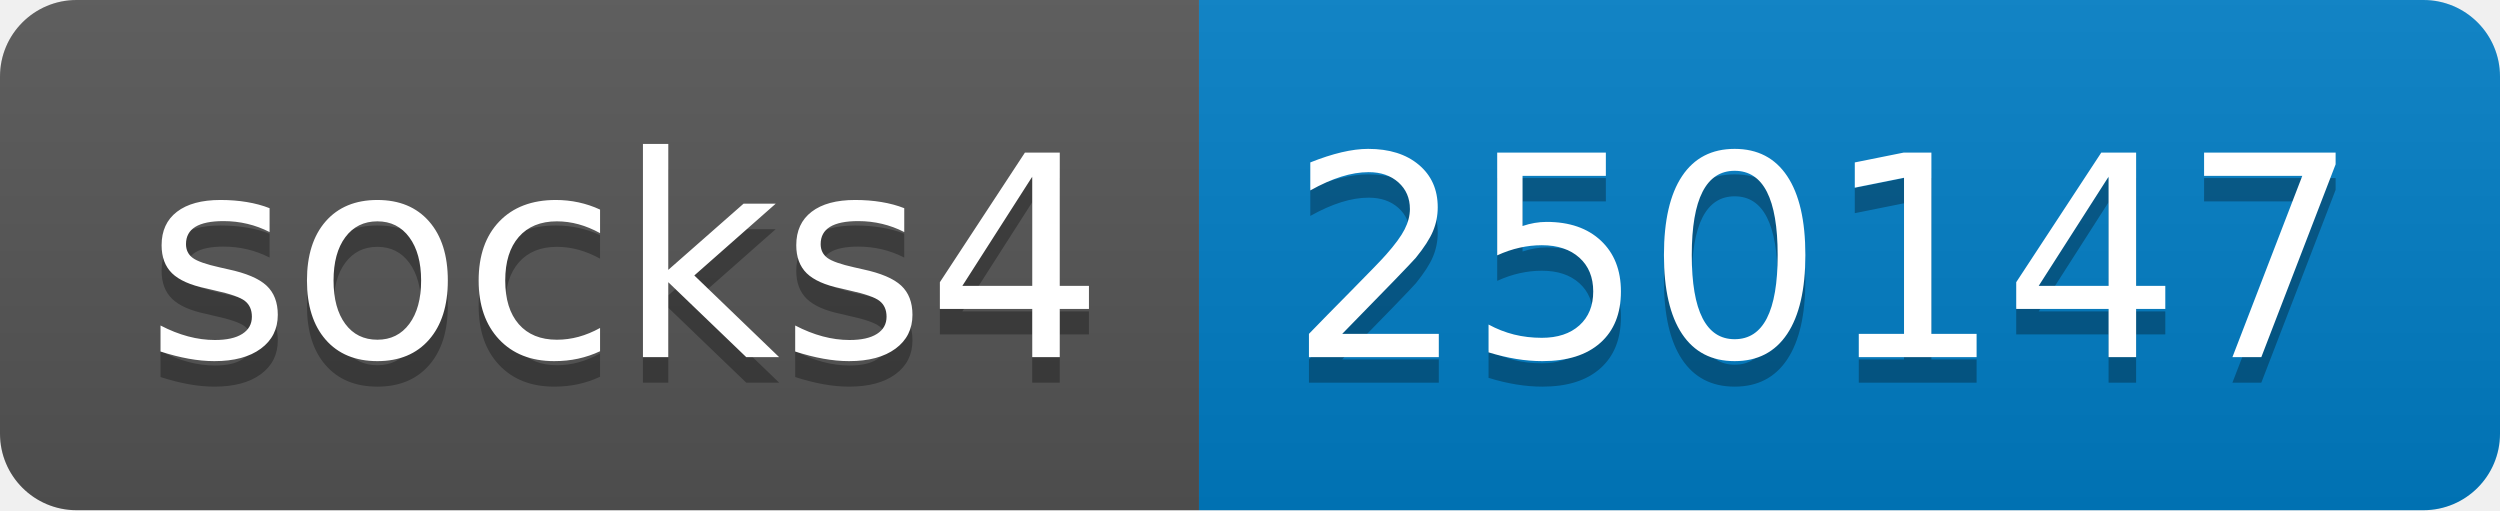
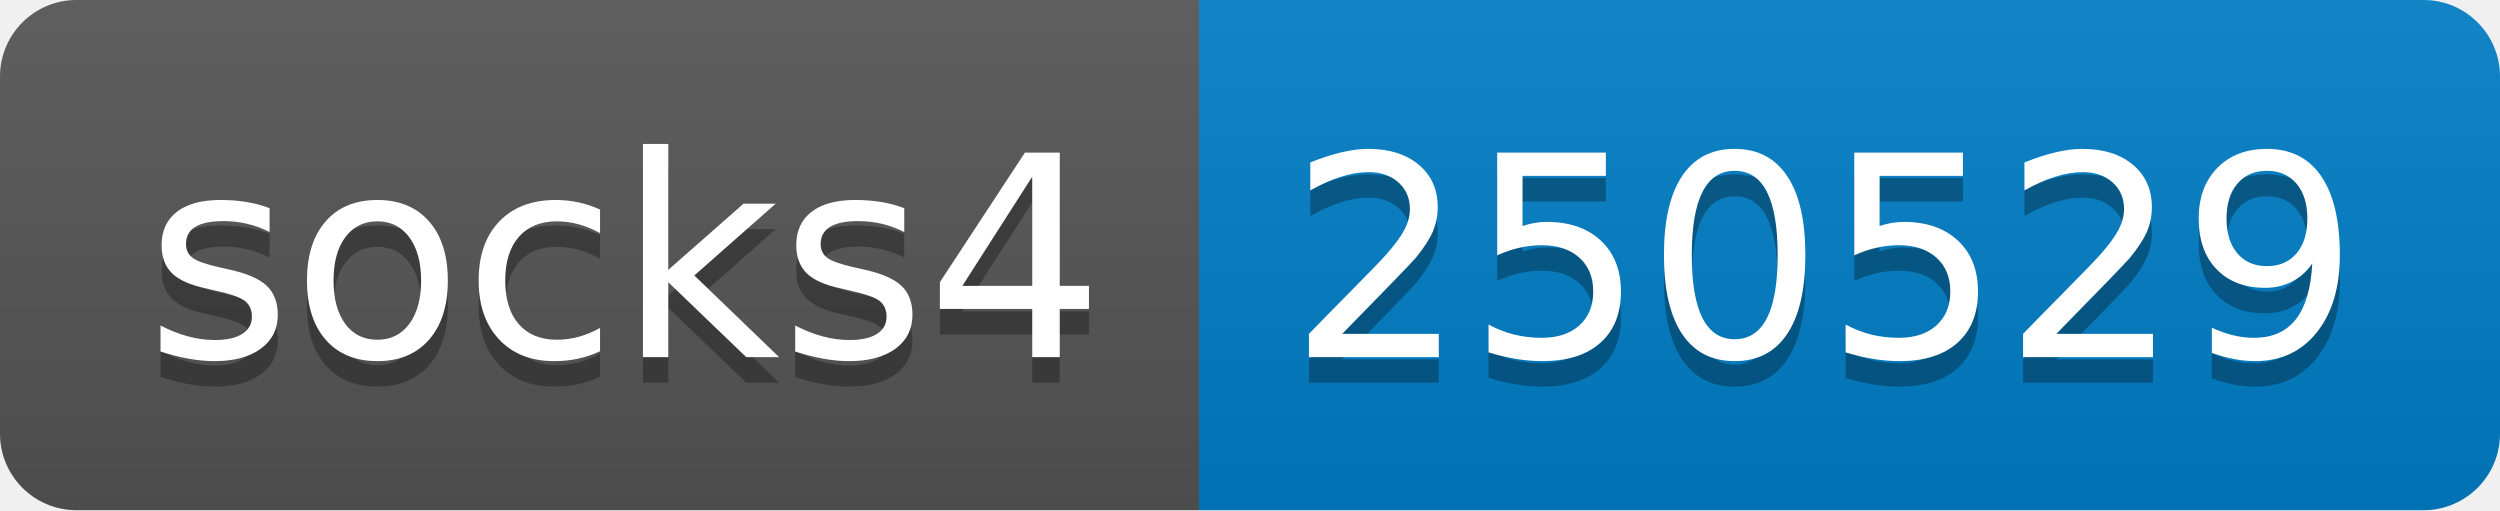
- <svg xmlns="http://www.w3.org/2000/svg" width="98" height="20" role="img" aria-label="socks4: 250147">
+ <svg xmlns="http://www.w3.org/2000/svg" width="98" height="20" role="img" aria-label="socks4: 250529">
  <linearGradient id="s" x2="0" y2="100%">
    <stop offset="0" stop-color="#bbb" stop-opacity=".1" />
    <stop offset="1" stop-opacity=".1" />
  </linearGradient>
  <clipPath id="r">
    <rect width="98" height="20" rx="3" fill="#fff" />
  </clipPath>
  <g clip-path="url(#r)">
    <rect width="47" height="20" fill="#555" />
    <rect x="47" width="51" height="20" fill="#007ec6" />
    <rect width="98" height="20" fill="url(#s)" />
  </g>
  <g fill="#fff" text-anchor="middle" font-family="Verdana,Geneva,DejaVu Sans,sans-serif" text-rendering="geometricPrecision" font-size="110">
    <text aria-hidden="true" x="245" y="150" fill="#010101" fill-opacity=".3" transform="scale(.1)" textLength="370">socks4</text>
    <text x="245" y="140" transform="scale(.1)" fill="#fff" textLength="370">socks4</text>
-     <text aria-hidden="true" x="715" y="150" fill="#010101" fill-opacity=".3" transform="scale(.1)" textLength="410">250147</text>
-     <text x="715" y="140" transform="scale(.1)" fill="#fff" textLength="410">250147</text>
+     <text aria-hidden="true" x="715" y="150" fill="#010101" fill-opacity=".3" transform="scale(.1)" textLength="410">250529</text>
+     <text x="715" y="140" transform="scale(.1)" fill="#fff" textLength="410">250529</text>
  </g>
</svg>
